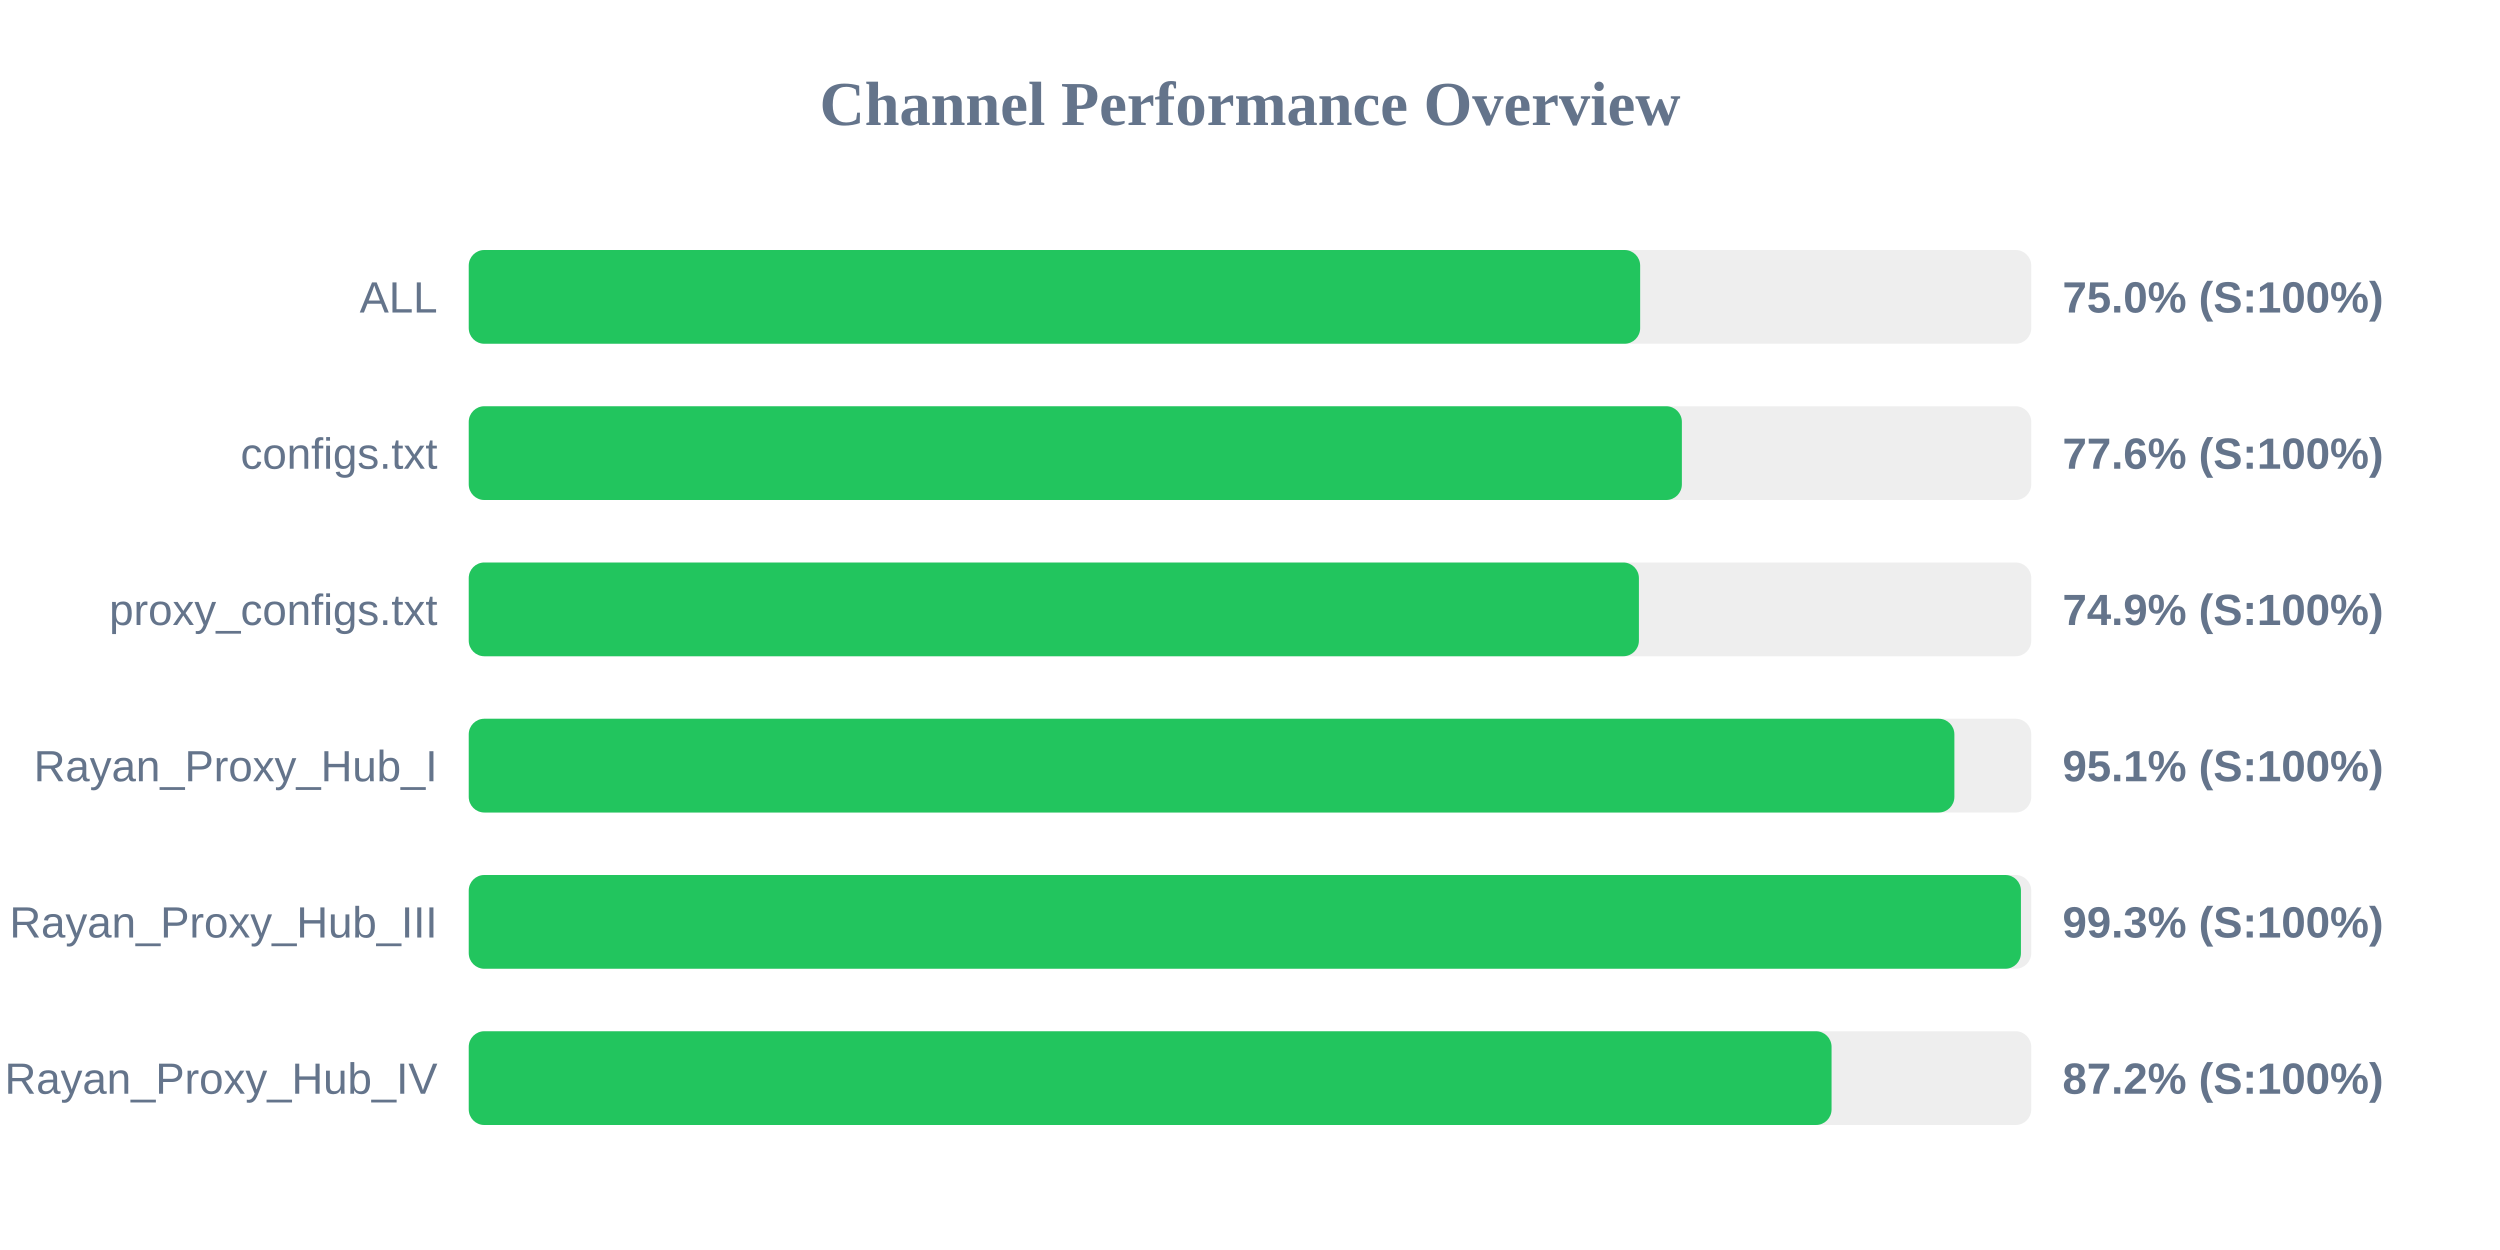
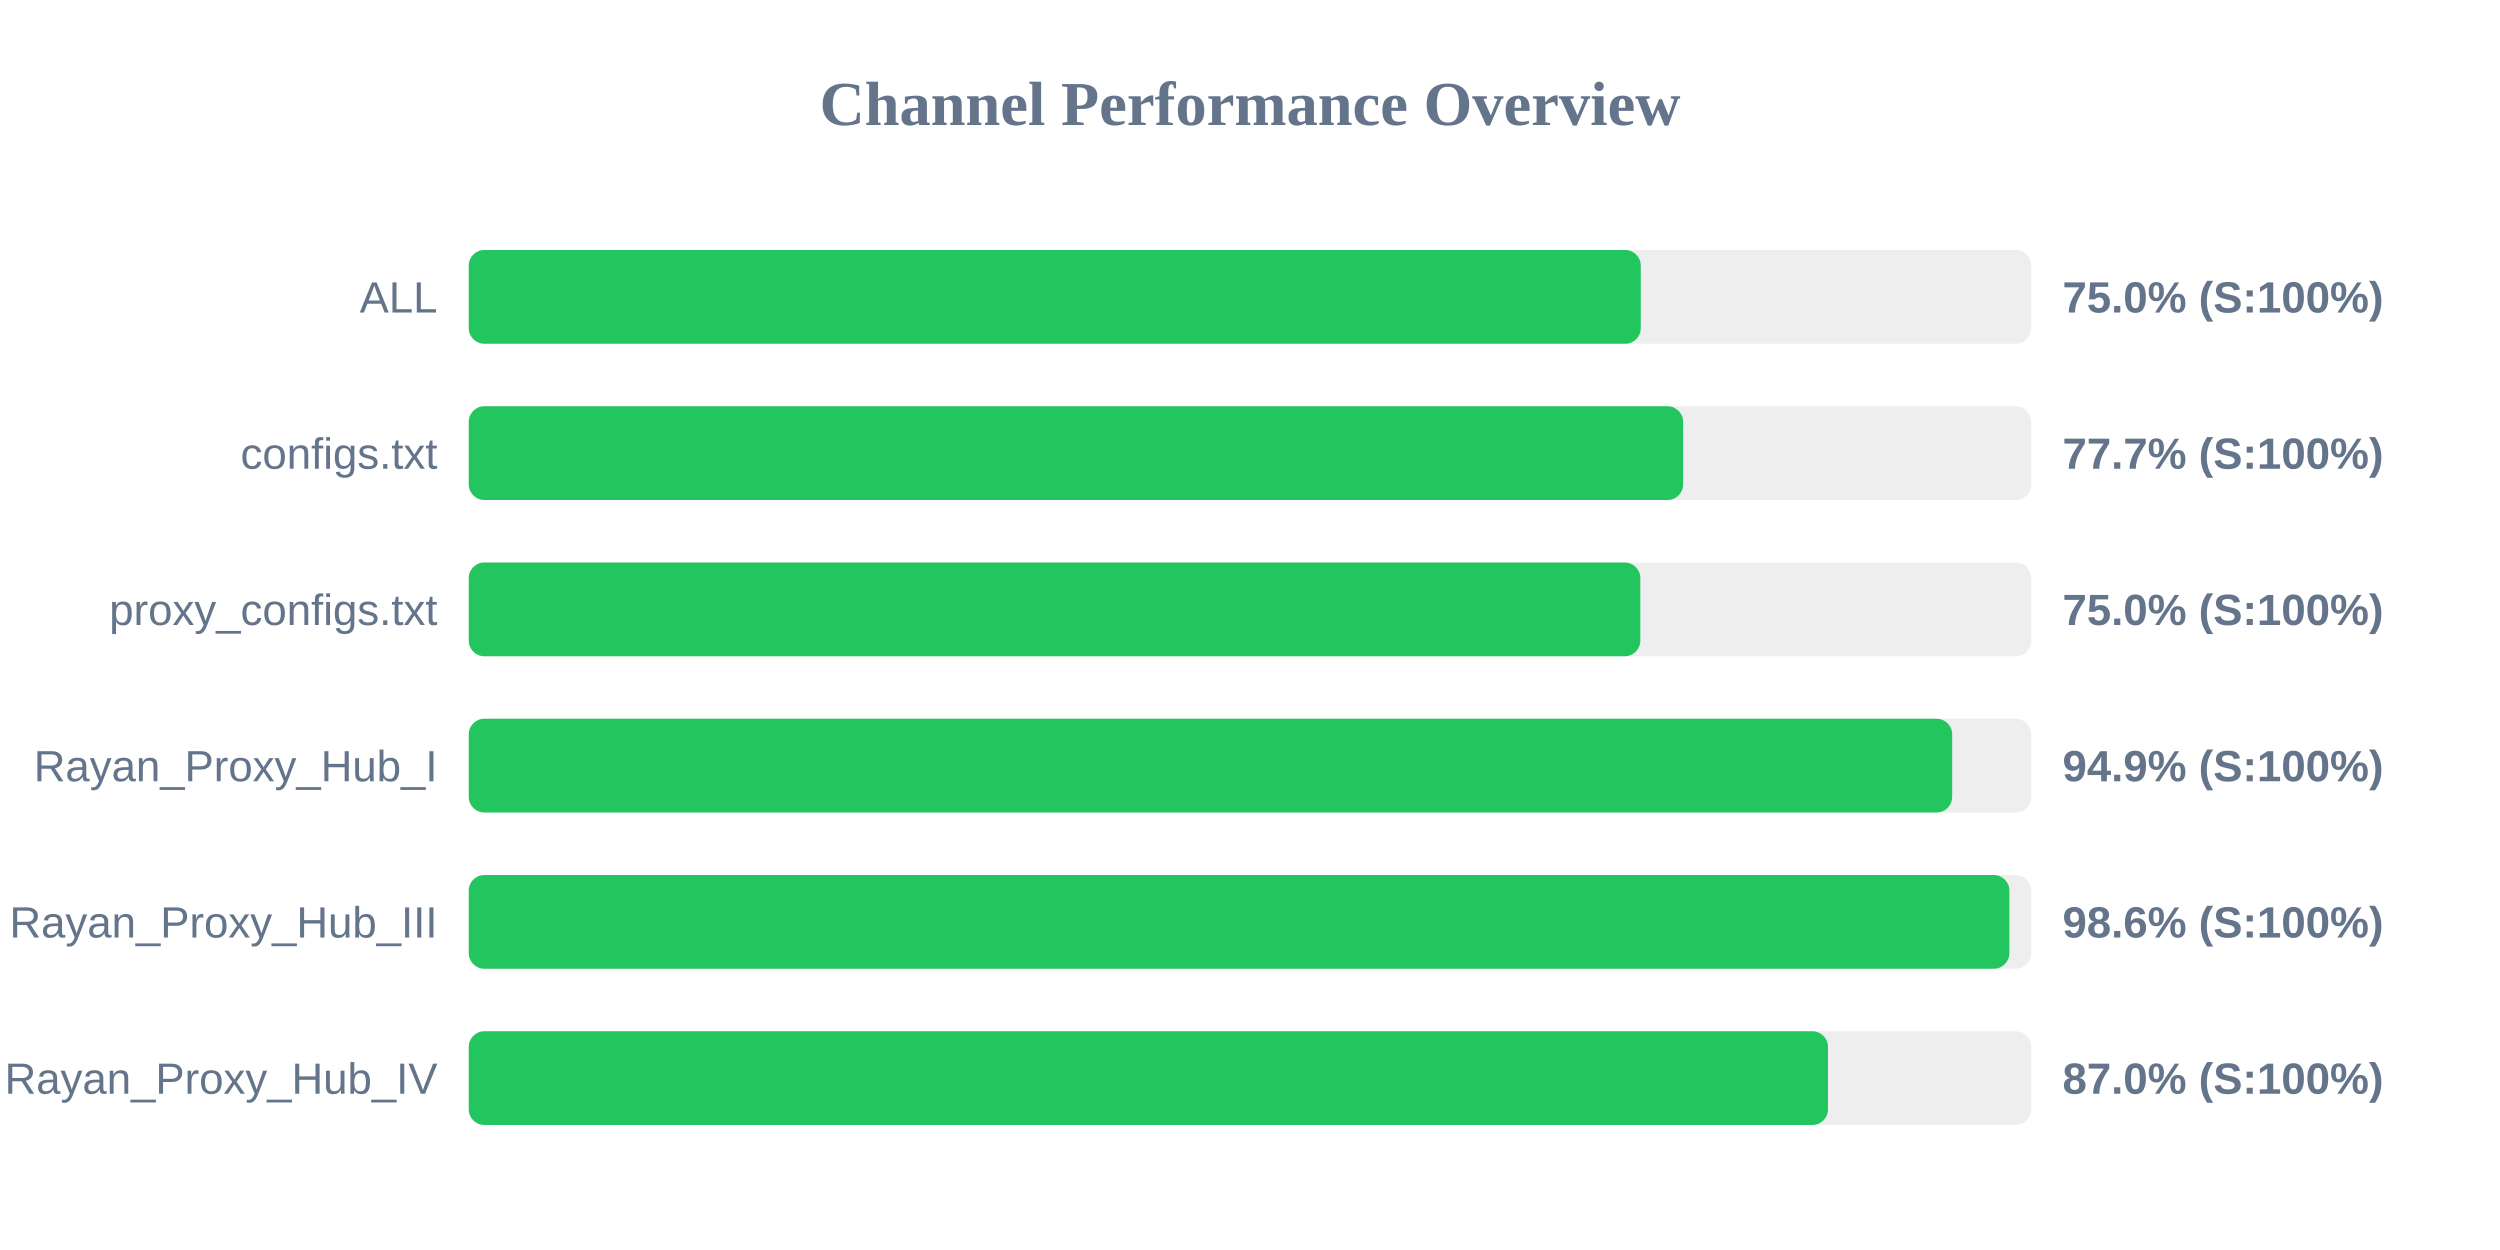
<svg xmlns="http://www.w3.org/2000/svg" width="800" height="400" version="1.1">
  <style>
        .row { font: 14px Arial; fill: #64748b; }
        .score { font: bold 14px Arial; fill: #64748b; }
    </style>
  <text x="400" y="40" text-anchor="middle" font-size="20px" font-weight="bold" fill="#64748b">Channel Performance Overview</text>
  <rect x="150" y="80" width="500" height="30" fill="#eee" rx="5" />
-   <rect x="150" y="80" width="374.85" height="30" fill="#22c55e" rx="5" />
+   <rect x="150" y="80" width="375.05" height="30" fill="#22c55e" rx="5" />
  <text x="140" y="100" text-anchor="end" class="row">ALL</text>
  <text x="660" y="100" text-anchor="start" class="score">75.0% (S:100%)</text>
  <rect x="150" y="130" width="500" height="30" fill="#eee" rx="5" />
-   <rect x="150" y="130" width="388.2" height="30" fill="#22c55e" rx="5" />
+   <rect x="150" y="130" width="388.6" height="30" fill="#22c55e" rx="5" />
  <text x="140" y="150" text-anchor="end" class="row">configs.txt</text>
-   <text x="660" y="150" text-anchor="start" class="score">77.6% (S:100%)</text>
+   <text x="660" y="150" text-anchor="start" class="score">77.7% (S:100%)</text>
  <rect x="150" y="180" width="500" height="30" fill="#eee" rx="5" />
-   <rect x="150" y="180" width="374.45" height="30" fill="#22c55e" rx="5" />
+   <rect x="150" y="180" width="374.9" height="30" fill="#22c55e" rx="5" />
  <text x="140" y="200" text-anchor="end" class="row">proxy_configs.txt</text>
-   <text x="660" y="200" text-anchor="start" class="score">74.9% (S:100%)</text>
+   <text x="660" y="200" text-anchor="start" class="score">75.0% (S:100%)</text>
  <rect x="150" y="230" width="500" height="30" fill="#eee" rx="5" />
-   <rect x="150" y="230" width="475.4" height="30" fill="#22c55e" rx="5" />
+   <rect x="150" y="230" width="474.7" height="30" fill="#22c55e" rx="5" />
  <text x="140" y="250" text-anchor="end" class="row">Rayan_Proxy_Hub_I</text>
-   <text x="660" y="250" text-anchor="start" class="score">95.1% (S:100%)</text>
+   <text x="660" y="250" text-anchor="start" class="score">94.9% (S:100%)</text>
  <rect x="150" y="280" width="500" height="30" fill="#eee" rx="5" />
-   <rect x="150" y="280" width="496.7" height="30" fill="#22c55e" rx="5" />
+   <rect x="150" y="280" width="493.0" height="30" fill="#22c55e" rx="5" />
  <text x="140" y="300" text-anchor="end" class="row">Rayan_Proxy_Hub_III</text>
-   <text x="660" y="300" text-anchor="start" class="score">99.3% (S:100%)</text>
+   <text x="660" y="300" text-anchor="start" class="score">98.6% (S:100%)</text>
  <rect x="150" y="330" width="500" height="30" fill="#eee" rx="5" />
-   <rect x="150" y="330" width="436.1" height="30" fill="#22c55e" rx="5" />
+   <rect x="150" y="330" width="434.95" height="30" fill="#22c55e" rx="5" />
  <text x="140" y="350" text-anchor="end" class="row">Rayan_Proxy_Hub_IV</text>
-   <text x="660" y="350" text-anchor="start" class="score">87.2% (S:100%)</text>
+   <text x="660" y="350" text-anchor="start" class="score">87.0% (S:100%)</text>
</svg>
